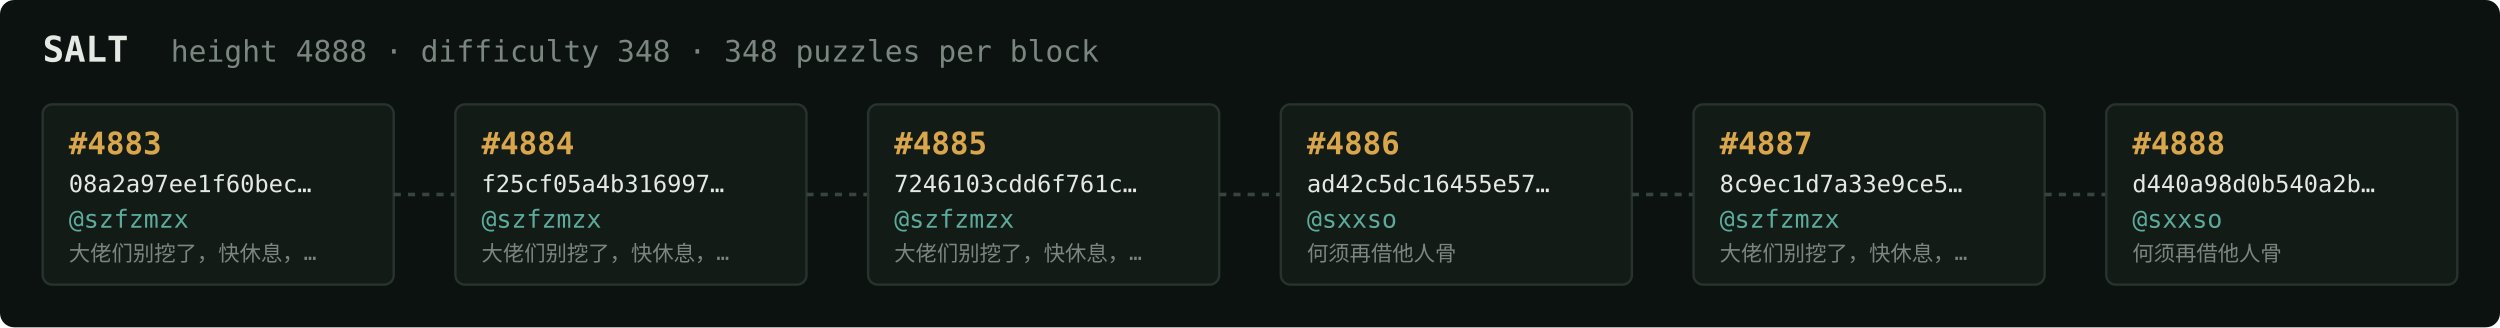
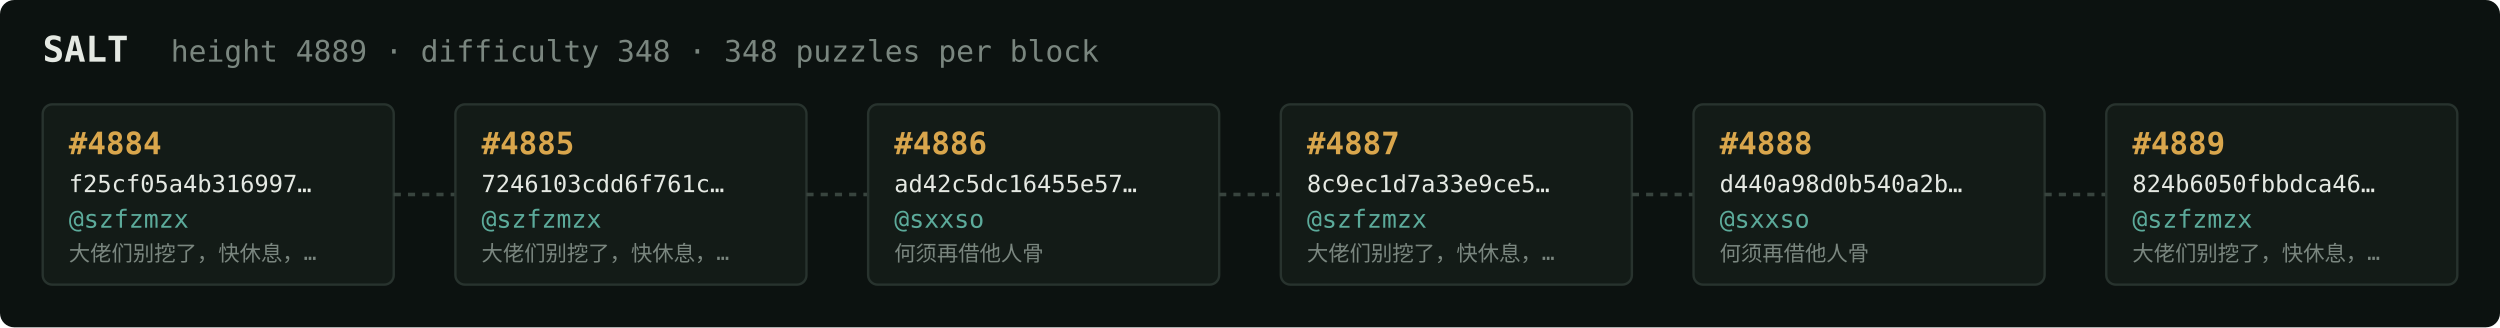
<svg xmlns="http://www.w3.org/2000/svg" width="1054" height="138" viewBox="0 0 1054 138" font-family="ui-monospace,SFMono-Regular,Menlo,monospace">
  <rect fill="#0c1210" width="1054" height="138" rx="6" />
  <text x="18" y="26" fill="#e5e9e3" font-size="15" font-weight="700">SALT</text>
-   <text x="72" y="26" fill="#7a867f" font-size="12.5">height 4888 · difficulty 348 · 348 puzzles per block</text>
+   <text x="72" y="26" fill="#7a867f" font-size="12.5">height 4889 · difficulty 348 · 348 puzzles per block</text>
  <rect x="18" y="44" width="148" height="76" rx="4" fill="#131b17" stroke="#28332e" stroke-width="1" />
-   <text x="29" y="65" fill="#d9a64c" font-size="13" font-weight="700">#4883</text>
-   <text x="29" y="81" fill="#e5e9e3" font-size="10">08a2a97ee1f60bec…</text>
+   <text x="29" y="65" fill="#d9a64c" font-size="13" font-weight="700">#4884</text>
+   <text x="29" y="81" fill="#e5e9e3" font-size="10">f25cf05a4b316997…</text>
  <text x="29" y="96" fill="#5cab9b" font-size="10.5">@szfzmzx</text>
  <text x="29" y="110" fill="#7a867f" font-size="9">大佬们别挖了，快休息，…</text>
  <line x1="166" y1="82.0" x2="192" y2="82.0" stroke="#38443e" stroke-width="1.5" stroke-dasharray="3 3" />
  <rect x="192" y="44" width="148" height="76" rx="4" fill="#131b17" stroke="#28332e" stroke-width="1" />
-   <text x="203" y="65" fill="#d9a64c" font-size="13" font-weight="700">#4884</text>
-   <text x="203" y="81" fill="#e5e9e3" font-size="10">f25cf05a4b316997…</text>
+   <text x="203" y="65" fill="#d9a64c" font-size="13" font-weight="700">#4885</text>
+   <text x="203" y="81" fill="#e5e9e3" font-size="10">7246103cdd6f761c…</text>
  <text x="203" y="96" fill="#5cab9b" font-size="10.5">@szfzmzx</text>
  <text x="203" y="110" fill="#7a867f" font-size="9">大佬们别挖了，快休息，…</text>
  <line x1="340" y1="82.0" x2="366" y2="82.0" stroke="#38443e" stroke-width="1.5" stroke-dasharray="3 3" />
  <rect x="366" y="44" width="148" height="76" rx="4" fill="#131b17" stroke="#28332e" stroke-width="1" />
-   <text x="377" y="65" fill="#d9a64c" font-size="13" font-weight="700">#4885</text>
-   <text x="377" y="81" fill="#e5e9e3" font-size="10">7246103cdd6f761c…</text>
-   <text x="377" y="96" fill="#5cab9b" font-size="10.5">@szfzmzx</text>
-   <text x="377" y="110" fill="#7a867f" font-size="9">大佬们别挖了，快休息，…</text>
+   <text x="377" y="65" fill="#d9a64c" font-size="13" font-weight="700">#4886</text>
+   <text x="377" y="81" fill="#e5e9e3" font-size="10">ad42c5dc16455e57…</text>
+   <text x="377" y="96" fill="#5cab9b" font-size="10.5">@sxxso</text>
+   <text x="377" y="110" fill="#7a867f" font-size="9">何须再借他人骨</text>
  <line x1="514" y1="82.0" x2="540" y2="82.0" stroke="#38443e" stroke-width="1.5" stroke-dasharray="3 3" />
  <rect x="540" y="44" width="148" height="76" rx="4" fill="#131b17" stroke="#28332e" stroke-width="1" />
-   <text x="551" y="65" fill="#d9a64c" font-size="13" font-weight="700">#4886</text>
-   <text x="551" y="81" fill="#e5e9e3" font-size="10">ad42c5dc16455e57…</text>
-   <text x="551" y="96" fill="#5cab9b" font-size="10.5">@sxxso</text>
-   <text x="551" y="110" fill="#7a867f" font-size="9">何须再借他人骨</text>
+   <text x="551" y="65" fill="#d9a64c" font-size="13" font-weight="700">#4887</text>
+   <text x="551" y="81" fill="#e5e9e3" font-size="10">8c9ec1d7a33e9ce5…</text>
+   <text x="551" y="96" fill="#5cab9b" font-size="10.5">@szfzmzx</text>
+   <text x="551" y="110" fill="#7a867f" font-size="9">大佬们别挖了，快休息，…</text>
  <line x1="688" y1="82.0" x2="714" y2="82.0" stroke="#38443e" stroke-width="1.5" stroke-dasharray="3 3" />
  <rect x="714" y="44" width="148" height="76" rx="4" fill="#131b17" stroke="#28332e" stroke-width="1" />
-   <text x="725" y="65" fill="#d9a64c" font-size="13" font-weight="700">#4887</text>
-   <text x="725" y="81" fill="#e5e9e3" font-size="10">8c9ec1d7a33e9ce5…</text>
-   <text x="725" y="96" fill="#5cab9b" font-size="10.5">@szfzmzx</text>
-   <text x="725" y="110" fill="#7a867f" font-size="9">大佬们别挖了，快休息，…</text>
+   <text x="725" y="65" fill="#d9a64c" font-size="13" font-weight="700">#4888</text>
+   <text x="725" y="81" fill="#e5e9e3" font-size="10">d440a98d0b540a2b…</text>
+   <text x="725" y="96" fill="#5cab9b" font-size="10.5">@sxxso</text>
+   <text x="725" y="110" fill="#7a867f" font-size="9">何须再借他人骨</text>
  <line x1="862" y1="82.0" x2="888" y2="82.0" stroke="#38443e" stroke-width="1.5" stroke-dasharray="3 3" />
  <rect x="888" y="44" width="148" height="76" rx="4" fill="#131b17" stroke="#28332e" stroke-width="1" />
-   <text x="899" y="65" fill="#d9a64c" font-size="13" font-weight="700">#4888</text>
-   <text x="899" y="81" fill="#e5e9e3" font-size="10">d440a98d0b540a2b…</text>
-   <text x="899" y="96" fill="#5cab9b" font-size="10.5">@sxxso</text>
-   <text x="899" y="110" fill="#7a867f" font-size="9">何须再借他人骨</text>
+   <text x="899" y="65" fill="#d9a64c" font-size="13" font-weight="700">#4889</text>
+   <text x="899" y="81" fill="#e5e9e3" font-size="10">824b6050fbbdca46…</text>
+   <text x="899" y="96" fill="#5cab9b" font-size="10.5">@szfzmzx</text>
+   <text x="899" y="110" fill="#7a867f" font-size="9">大佬们别挖了，快休息，…</text>
</svg>
